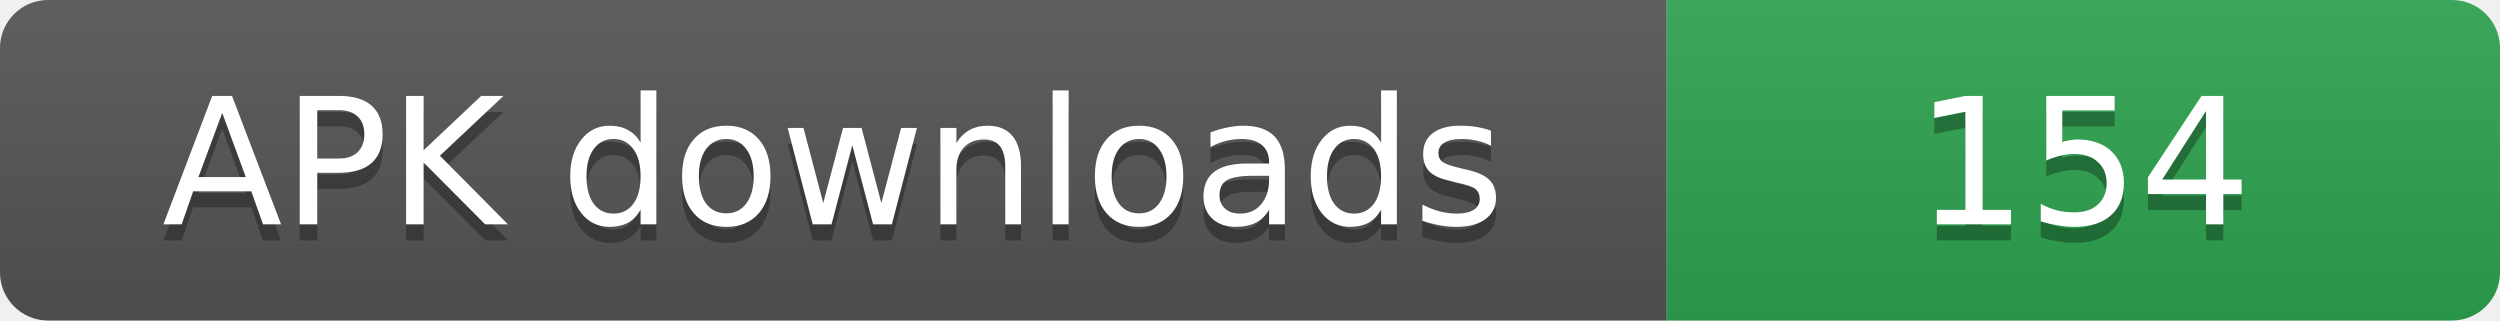
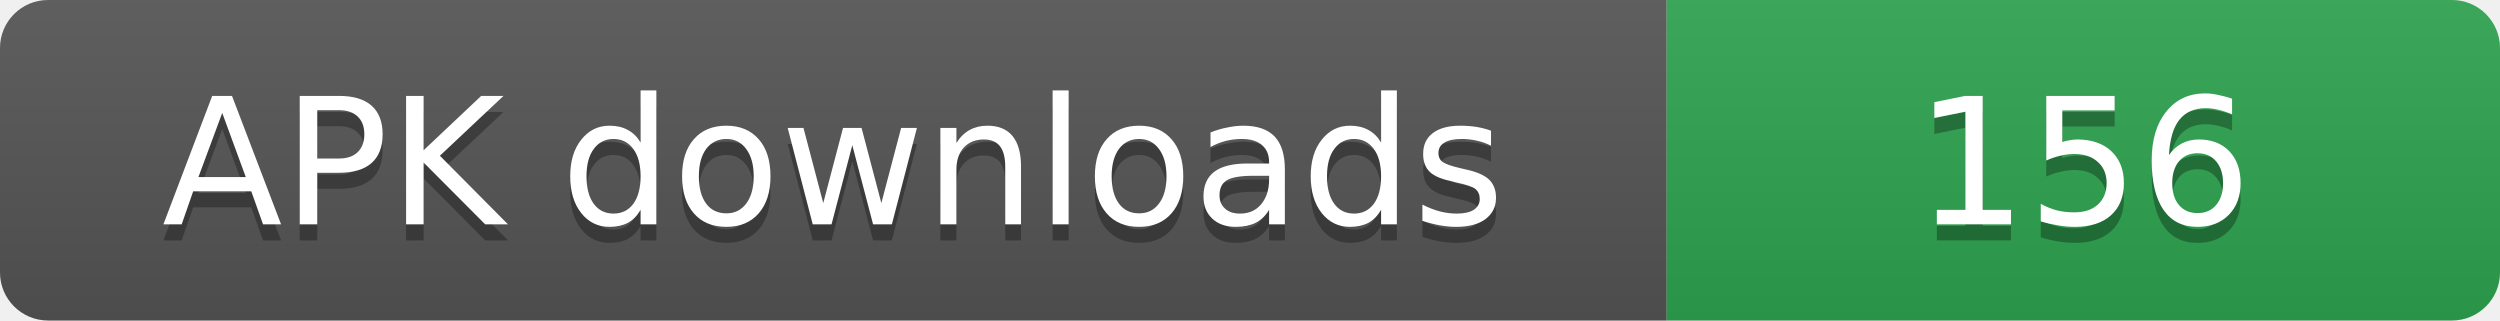
- <svg xmlns="http://www.w3.org/2000/svg" width="156" height="20" role="img" aria-label="APK downloads: 154">
+ <svg xmlns="http://www.w3.org/2000/svg" width="156" height="20" role="img" aria-label="APK downloads: 156">
  <linearGradient id="s" x2="0" y2="100%">
    <stop offset="0" stop-color="#bbb" stop-opacity=".1" />
    <stop offset="1" stop-opacity=".1" />
  </linearGradient>
  <clipPath id="r">
    <rect width="156" height="20" rx="3" fill="#fff" />
  </clipPath>
  <g clip-path="url(#r)">
    <rect width="104" height="20" fill="#555" />
    <rect x="104" width="52" height="20" fill="#2ea44f" />
    <rect width="156" height="20" fill="url(#s)" />
  </g>
  <g fill="#fff" text-anchor="middle" font-family="Verdana,Geneva,DejaVu Sans,sans-serif" font-size="11">
    <text x="52" y="15" fill="#010101" fill-opacity=".3">APK downloads</text>
    <text x="52" y="14">APK downloads</text>
-     <text x="130" y="15" fill="#010101" fill-opacity=".3">154</text>
-     <text x="130" y="14">154</text>
+     <text x="130" y="15" fill="#010101" fill-opacity=".3">156</text>
+     <text x="130" y="14">156</text>
  </g>
</svg>
